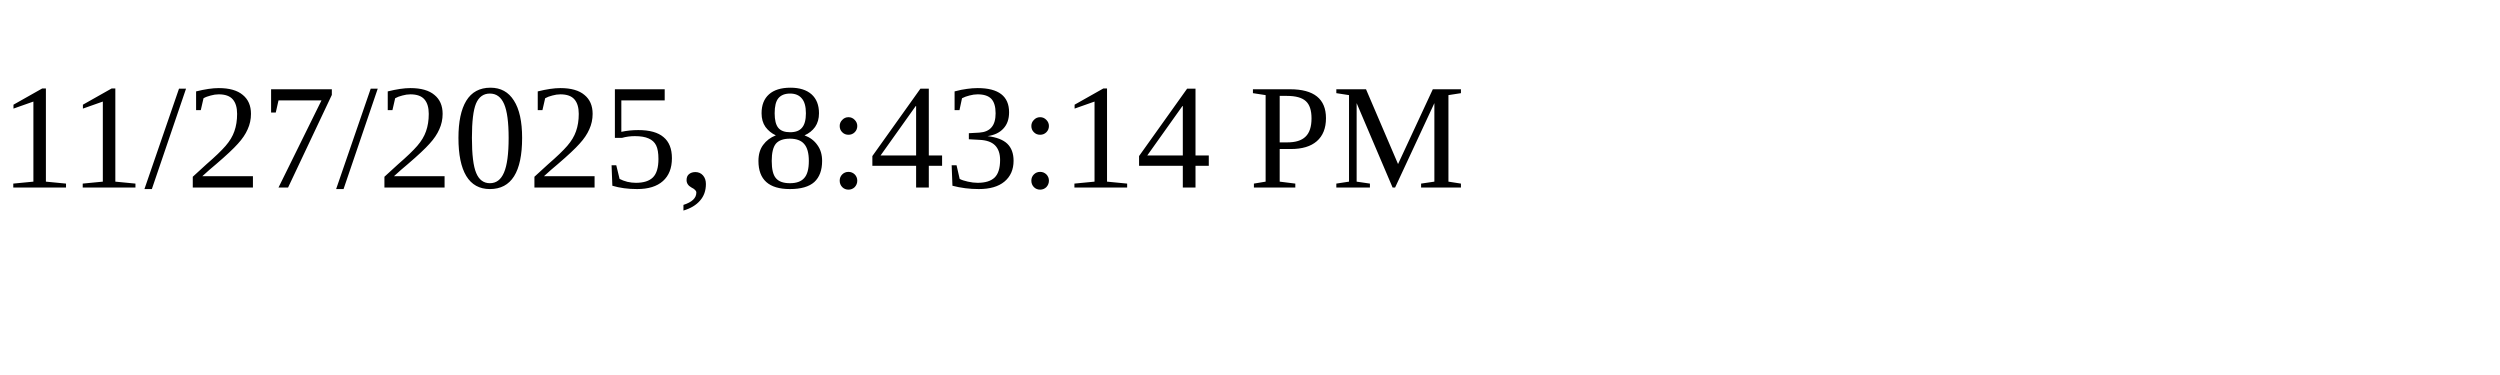
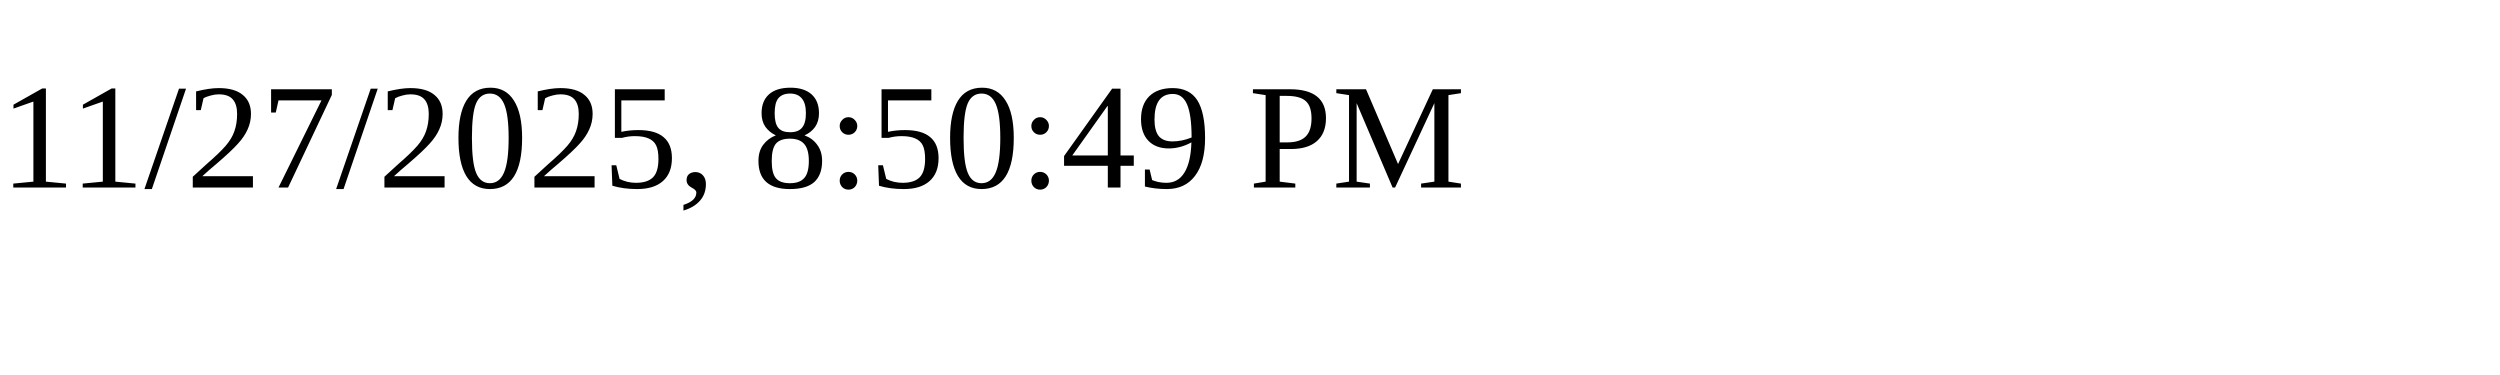
<svg xmlns="http://www.w3.org/2000/svg" height="30" width="200">
-   <text x="0" y="15">11/27/2025, 8:43:14 PM</text>
+   <text x="0" y="15">11/27/2025, 8:50:49 PM</text>
</svg>
